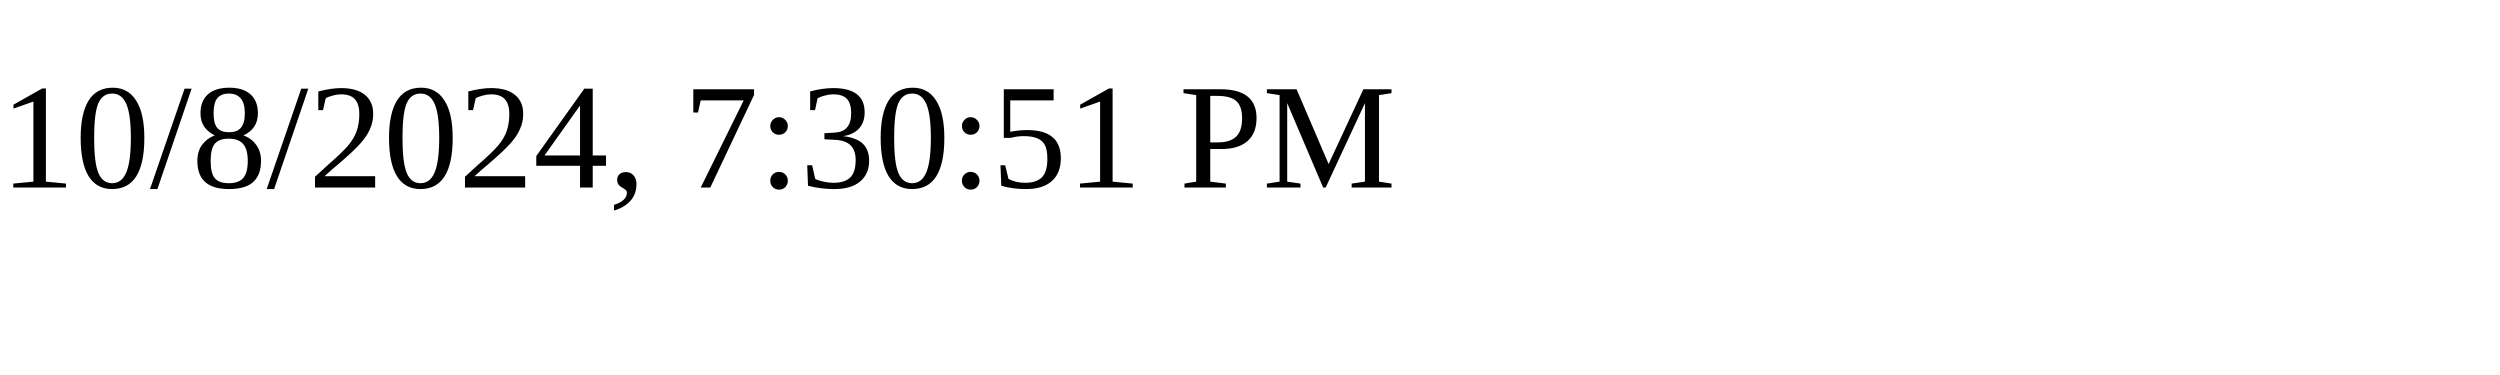
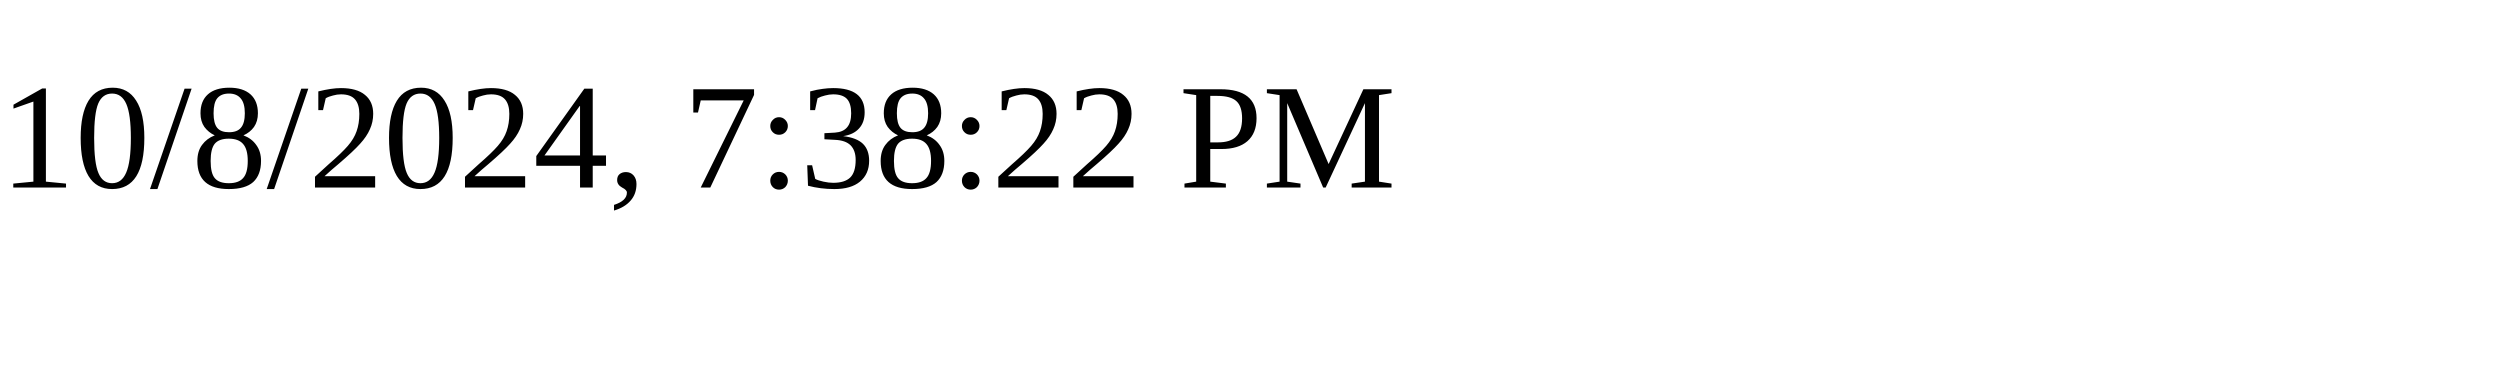
<svg xmlns="http://www.w3.org/2000/svg" height="30" width="200">
-   <text x="0" y="15">10/8/2024, 7:30:51 PM</text>
+   <text x="0" y="15">10/8/2024, 7:38:22 PM</text>
</svg>
